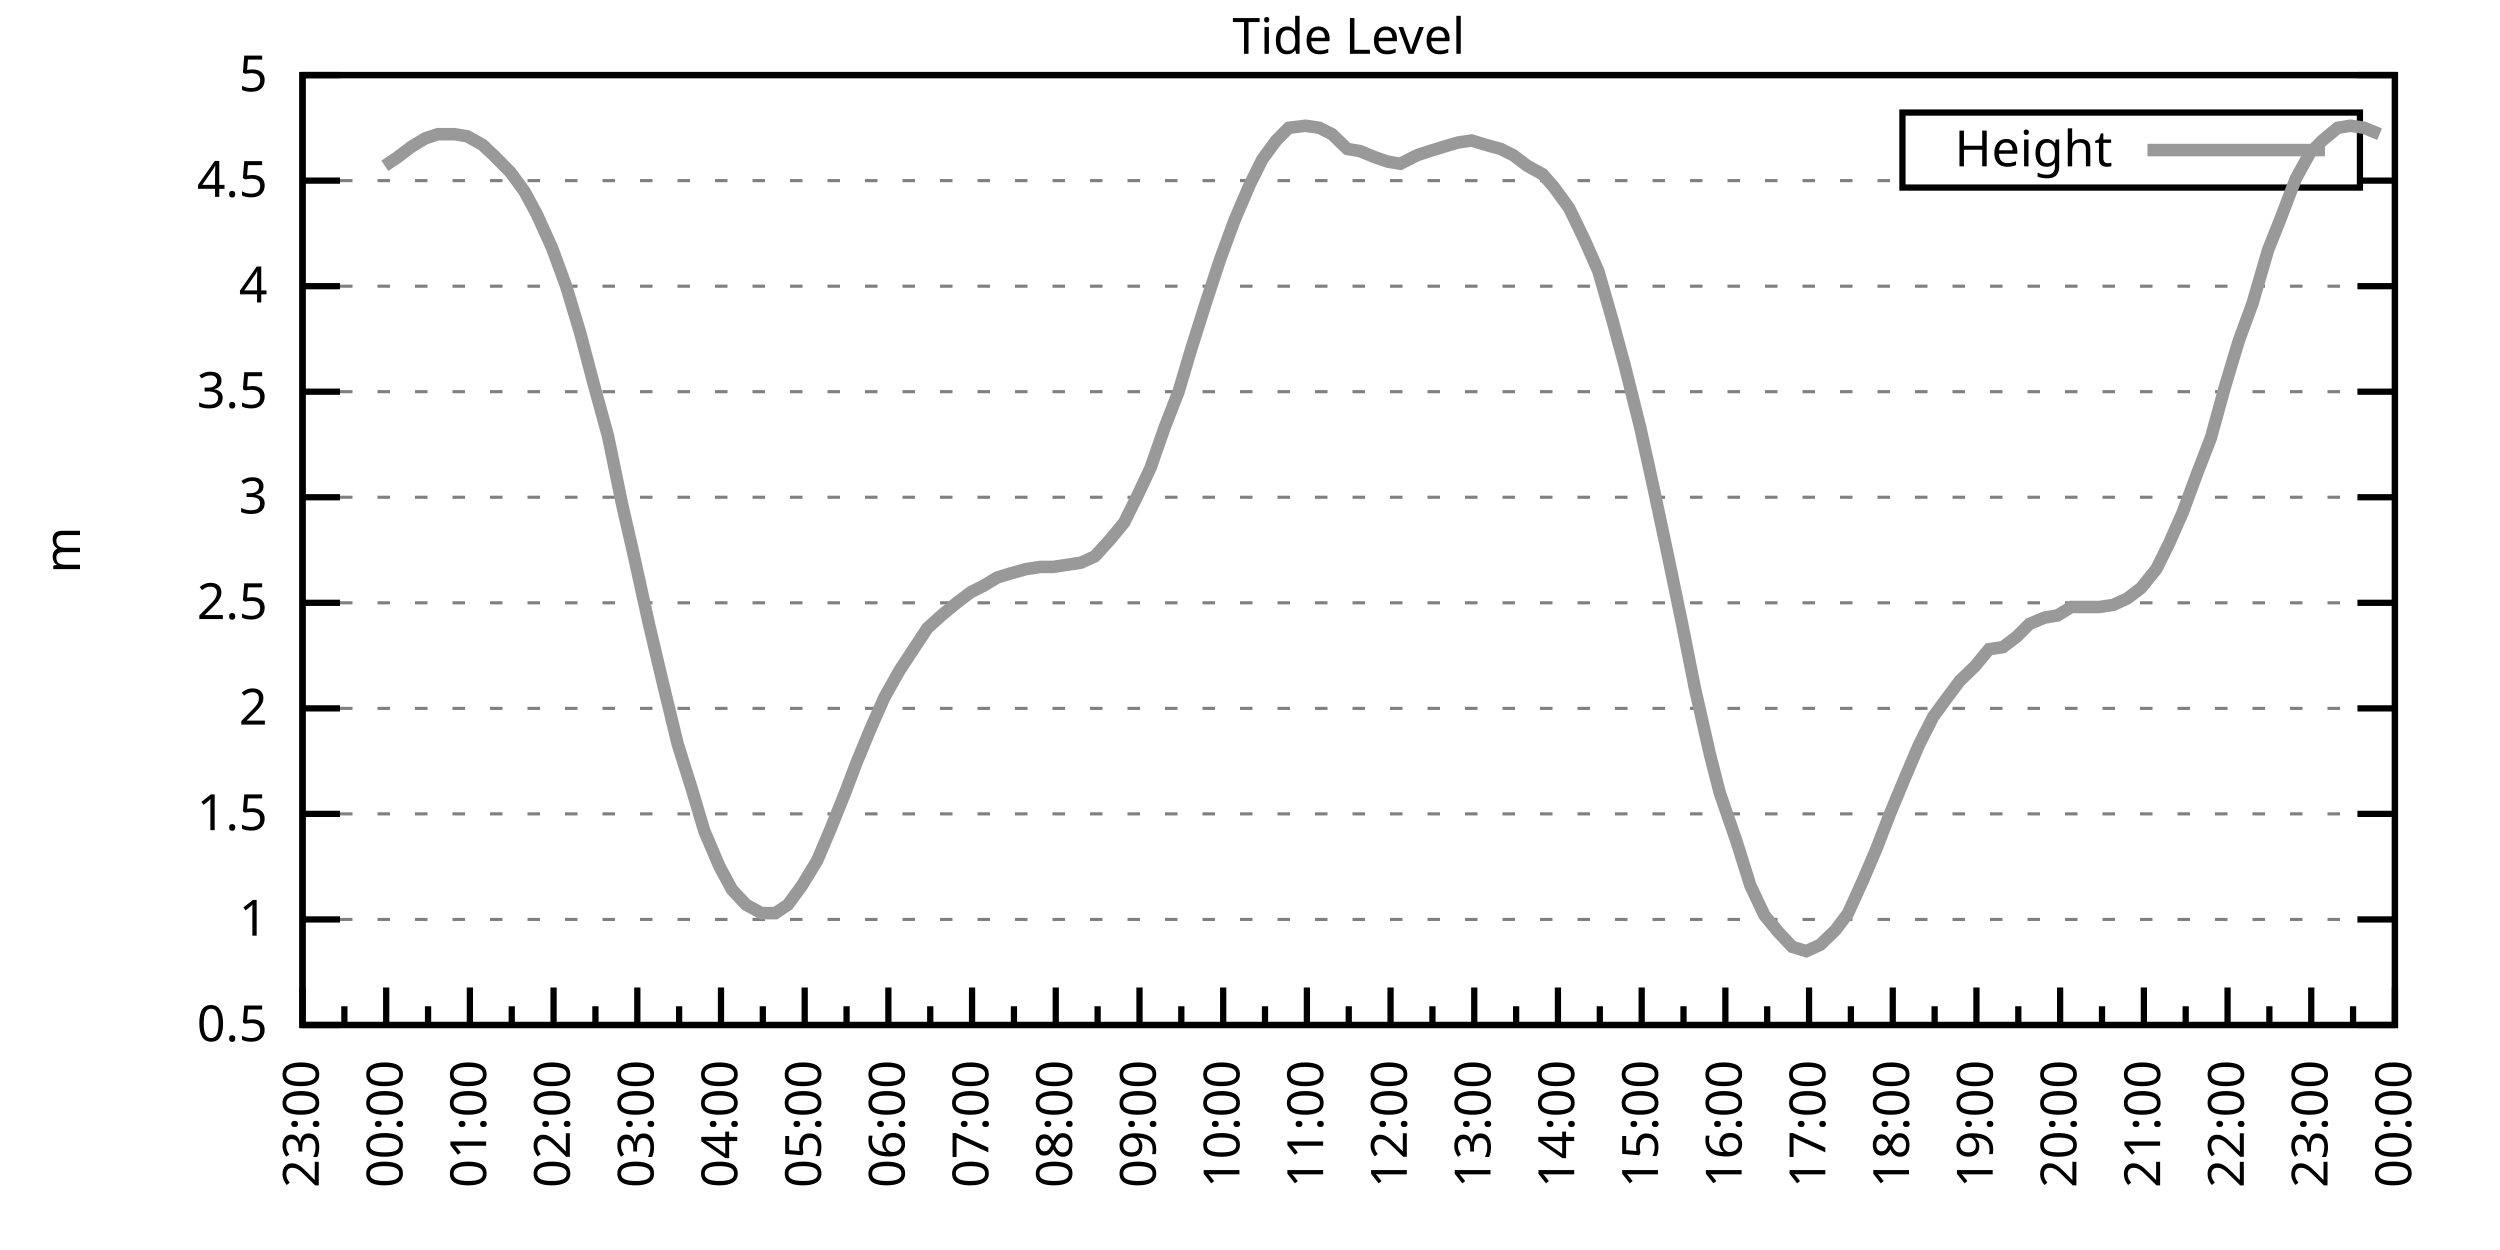
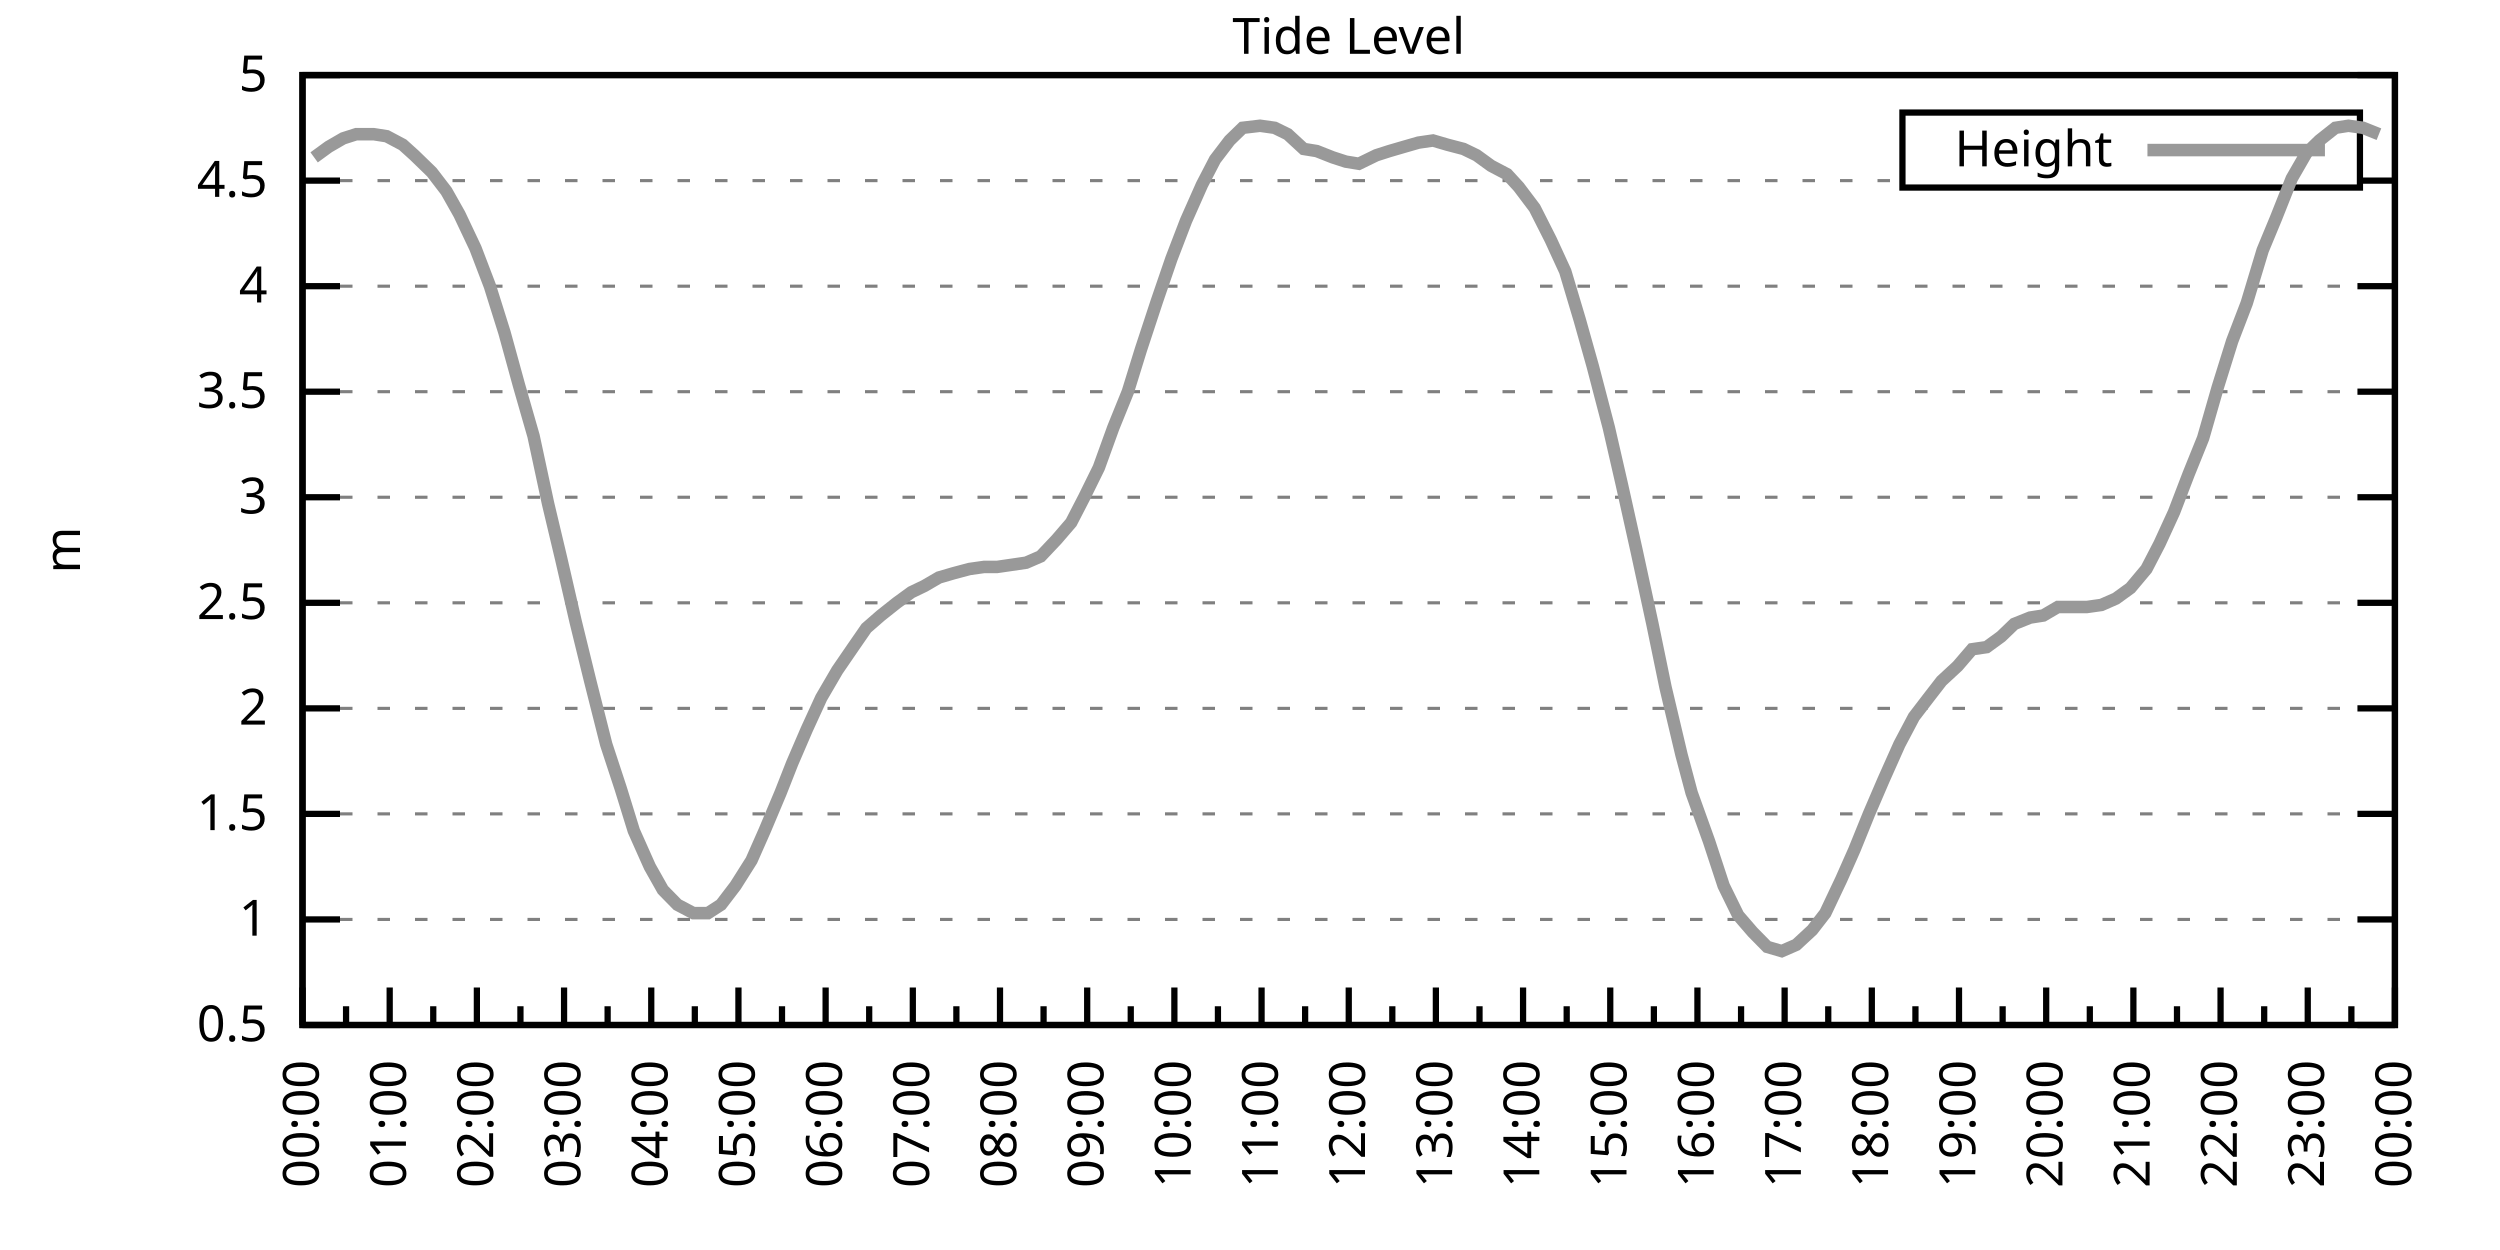
<svg xmlns="http://www.w3.org/2000/svg" xmlns:xlink="http://www.w3.org/1999/xlink" width="400" height="200" viewBox="0 0 400 200">
  <g id="gnuplot_canvas">
    <rect x="0" y="0" width="400" height="200" fill="none" />
    <defs>
      <circle id="gpDot" r="0.5" stroke-width="0.5" stroke="currentColor" />
      <path id="gpPt0" stroke-width="0.333" stroke="currentColor" d="M-1,0 h2 M0,-1 v2" />
      <path id="gpPt1" stroke-width="0.333" stroke="currentColor" d="M-1,-1 L1,1 M1,-1 L-1,1" />
      <path id="gpPt2" stroke-width="0.333" stroke="currentColor" d="M-1,0 L1,0 M0,-1 L0,1 M-1,-1 L1,1 M-1,1 L1,-1" />
      <rect id="gpPt3" stroke-width="0.333" stroke="currentColor" x="-1" y="-1" width="2" height="2" />
      <rect id="gpPt4" stroke-width="0.333" stroke="currentColor" fill="currentColor" x="-1" y="-1" width="2" height="2" />
      <circle id="gpPt5" stroke-width="0.333" stroke="currentColor" cx="0" cy="0" r="1" />
      <use xlink:href="#gpPt5" id="gpPt6" fill="currentColor" stroke="none" />
      <path id="gpPt7" stroke-width="0.333" stroke="currentColor" d="M0,-1.33 L-1.33,0.67 L1.33,0.67 z" />
      <use xlink:href="#gpPt7" id="gpPt8" fill="currentColor" stroke="none" />
      <use xlink:href="#gpPt7" id="gpPt9" stroke="currentColor" transform="rotate(180)" />
      <use xlink:href="#gpPt9" id="gpPt10" fill="currentColor" stroke="none" />
      <use xlink:href="#gpPt3" id="gpPt11" stroke="currentColor" transform="rotate(45)" />
      <use xlink:href="#gpPt11" id="gpPt12" fill="currentColor" stroke="none" />
      <path id="gpPt13" stroke-width="0.333" stroke="currentColor" d="M0,1.330 L1.265,0.411 L0.782,-1.067 L-0.782,-1.076 L-1.265,0.411 z" />
      <use xlink:href="#gpPt13" id="gpPt14" fill="currentColor" stroke="none" />
      <filter id="textbox" filterUnits="objectBoundingBox" x="0" y="0" height="1" width="1">
        <feFlood flood-color="white" flood-opacity="1" result="bgnd" />
        <feComposite in="SourceGraphic" in2="bgnd" operator="atop" />
      </filter>
      <filter id="greybox" filterUnits="objectBoundingBox" x="0" y="0" height="1" width="1">
        <feFlood flood-color="lightgrey" flood-opacity="1" result="grey" />
        <feComposite in="SourceGraphic" in2="grey" operator="atop" />
      </filter>
    </defs>
    <g fill="none" color="white" stroke="currentColor" stroke-width="1.00" stroke-linecap="butt" stroke-linejoin="miter">
</g>
    <g fill="none" color="black" stroke="currentColor" stroke-width="1.00" stroke-linecap="butt" stroke-linejoin="miter">
      <g stroke="none" shape-rendering="crispEdges">
        <polygon fill="rgb(255, 255, 255)" points="48.40,164.00 383.18,164.00 383.18,12.02 48.40,12.02 " />
      </g>
    </g>
    <g fill="none" color="black" stroke="currentColor" stroke-width="1.00" stroke-linecap="butt" stroke-linejoin="miter">
</g>
    <g fill="none" color="black" stroke="black" stroke-width="0.50" stroke-linecap="butt" stroke-linejoin="miter">
</g>
    <g fill="none" color="gray" stroke="currentColor" stroke-width="0.50" stroke-linecap="butt" stroke-linejoin="miter">
      <path stroke="gray" stroke-dasharray="2,4" class="gridline" d="M48.40,164.00 L383.19,164.00  " />
    </g>
    <g fill="none" color="gray" stroke="gray" stroke-width="1.00" stroke-linecap="butt" stroke-linejoin="miter">
</g>
    <g fill="none" color="black" stroke="currentColor" stroke-width="1.00" stroke-linecap="butt" stroke-linejoin="miter">
      <path stroke="black" d="M48.40,164.00 L54.40,164.00 M383.19,164.00 L377.19,164.00  " />
      <g transform="translate(42.80,166.60)" stroke="none" fill="black" font-family="Sans" font-size="8.00" text-anchor="end">
        <text>
          <tspan font-family="Sans"> 0.5</tspan>
        </text>
      </g>
    </g>
    <g fill="none" color="black" stroke="currentColor" stroke-width="1.00" stroke-linecap="butt" stroke-linejoin="miter">
</g>
    <g fill="none" color="black" stroke="black" stroke-width="0.50" stroke-linecap="butt" stroke-linejoin="miter">
</g>
    <g fill="none" color="gray" stroke="currentColor" stroke-width="0.50" stroke-linecap="butt" stroke-linejoin="miter">
      <path stroke="gray" stroke-dasharray="2,4" class="gridline" d="M48.40,147.11 L383.19,147.11  " />
    </g>
    <g fill="none" color="gray" stroke="gray" stroke-width="1.00" stroke-linecap="butt" stroke-linejoin="miter">
</g>
    <g fill="none" color="black" stroke="currentColor" stroke-width="1.00" stroke-linecap="butt" stroke-linejoin="miter">
      <path stroke="black" d="M48.40,147.11 L54.40,147.11 M383.19,147.11 L377.19,147.11  " />
      <g transform="translate(42.80,149.71)" stroke="none" fill="black" font-family="Sans" font-size="8.00" text-anchor="end">
        <text>
          <tspan font-family="Sans"> 1</tspan>
        </text>
      </g>
    </g>
    <g fill="none" color="black" stroke="currentColor" stroke-width="1.00" stroke-linecap="butt" stroke-linejoin="miter">
</g>
    <g fill="none" color="black" stroke="black" stroke-width="0.50" stroke-linecap="butt" stroke-linejoin="miter">
</g>
    <g fill="none" color="gray" stroke="currentColor" stroke-width="0.50" stroke-linecap="butt" stroke-linejoin="miter">
      <path stroke="gray" stroke-dasharray="2,4" class="gridline" d="M48.40,130.22 L383.19,130.22  " />
    </g>
    <g fill="none" color="gray" stroke="gray" stroke-width="1.00" stroke-linecap="butt" stroke-linejoin="miter">
</g>
    <g fill="none" color="black" stroke="currentColor" stroke-width="1.00" stroke-linecap="butt" stroke-linejoin="miter">
      <path stroke="black" d="M48.40,130.22 L54.40,130.22 M383.19,130.22 L377.19,130.22  " />
      <g transform="translate(42.80,132.82)" stroke="none" fill="black" font-family="Sans" font-size="8.00" text-anchor="end">
        <text>
          <tspan font-family="Sans"> 1.5</tspan>
        </text>
      </g>
    </g>
    <g fill="none" color="black" stroke="currentColor" stroke-width="1.00" stroke-linecap="butt" stroke-linejoin="miter">
</g>
    <g fill="none" color="black" stroke="black" stroke-width="0.50" stroke-linecap="butt" stroke-linejoin="miter">
</g>
    <g fill="none" color="gray" stroke="currentColor" stroke-width="0.50" stroke-linecap="butt" stroke-linejoin="miter">
      <path stroke="gray" stroke-dasharray="2,4" class="gridline" d="M48.40,113.34 L383.19,113.34  " />
    </g>
    <g fill="none" color="gray" stroke="gray" stroke-width="1.00" stroke-linecap="butt" stroke-linejoin="miter">
</g>
    <g fill="none" color="black" stroke="currentColor" stroke-width="1.00" stroke-linecap="butt" stroke-linejoin="miter">
      <path stroke="black" d="M48.40,113.34 L54.40,113.34 M383.19,113.34 L377.19,113.34  " />
      <g transform="translate(42.80,115.94)" stroke="none" fill="black" font-family="Sans" font-size="8.00" text-anchor="end">
        <text>
          <tspan font-family="Sans"> 2</tspan>
        </text>
      </g>
    </g>
    <g fill="none" color="black" stroke="currentColor" stroke-width="1.00" stroke-linecap="butt" stroke-linejoin="miter">
</g>
    <g fill="none" color="black" stroke="black" stroke-width="0.50" stroke-linecap="butt" stroke-linejoin="miter">
</g>
    <g fill="none" color="gray" stroke="currentColor" stroke-width="0.50" stroke-linecap="butt" stroke-linejoin="miter">
      <path stroke="gray" stroke-dasharray="2,4" class="gridline" d="M48.40,96.45 L383.19,96.45  " />
    </g>
    <g fill="none" color="gray" stroke="gray" stroke-width="1.00" stroke-linecap="butt" stroke-linejoin="miter">
</g>
    <g fill="none" color="black" stroke="currentColor" stroke-width="1.00" stroke-linecap="butt" stroke-linejoin="miter">
      <path stroke="black" d="M48.40,96.45 L54.40,96.45 M383.19,96.45 L377.19,96.45  " />
      <g transform="translate(42.80,99.05)" stroke="none" fill="black" font-family="Sans" font-size="8.00" text-anchor="end">
        <text>
          <tspan font-family="Sans"> 2.5</tspan>
        </text>
      </g>
    </g>
    <g fill="none" color="black" stroke="currentColor" stroke-width="1.00" stroke-linecap="butt" stroke-linejoin="miter">
</g>
    <g fill="none" color="black" stroke="black" stroke-width="0.50" stroke-linecap="butt" stroke-linejoin="miter">
</g>
    <g fill="none" color="gray" stroke="currentColor" stroke-width="0.50" stroke-linecap="butt" stroke-linejoin="miter">
      <path stroke="gray" stroke-dasharray="2,4" class="gridline" d="M48.40,79.56 L383.19,79.56  " />
    </g>
    <g fill="none" color="gray" stroke="gray" stroke-width="1.00" stroke-linecap="butt" stroke-linejoin="miter">
</g>
    <g fill="none" color="black" stroke="currentColor" stroke-width="1.00" stroke-linecap="butt" stroke-linejoin="miter">
      <path stroke="black" d="M48.40,79.56 L54.40,79.56 M383.19,79.56 L377.19,79.56  " />
      <g transform="translate(42.80,82.16)" stroke="none" fill="black" font-family="Sans" font-size="8.00" text-anchor="end">
        <text>
          <tspan font-family="Sans"> 3</tspan>
        </text>
      </g>
    </g>
    <g fill="none" color="black" stroke="currentColor" stroke-width="1.00" stroke-linecap="butt" stroke-linejoin="miter">
</g>
    <g fill="none" color="black" stroke="black" stroke-width="0.50" stroke-linecap="butt" stroke-linejoin="miter">
</g>
    <g fill="none" color="gray" stroke="currentColor" stroke-width="0.50" stroke-linecap="butt" stroke-linejoin="miter">
      <path stroke="gray" stroke-dasharray="2,4" class="gridline" d="M48.40,62.67 L383.19,62.67  " />
    </g>
    <g fill="none" color="gray" stroke="gray" stroke-width="1.00" stroke-linecap="butt" stroke-linejoin="miter">
</g>
    <g fill="none" color="black" stroke="currentColor" stroke-width="1.00" stroke-linecap="butt" stroke-linejoin="miter">
      <path stroke="black" d="M48.40,62.67 L54.40,62.67 M383.19,62.67 L377.19,62.67  " />
      <g transform="translate(42.80,65.27)" stroke="none" fill="black" font-family="Sans" font-size="8.00" text-anchor="end">
        <text>
          <tspan font-family="Sans"> 3.5</tspan>
        </text>
      </g>
    </g>
    <g fill="none" color="black" stroke="currentColor" stroke-width="1.00" stroke-linecap="butt" stroke-linejoin="miter">
</g>
    <g fill="none" color="black" stroke="black" stroke-width="0.50" stroke-linecap="butt" stroke-linejoin="miter">
</g>
    <g fill="none" color="gray" stroke="currentColor" stroke-width="0.50" stroke-linecap="butt" stroke-linejoin="miter">
      <path stroke="gray" stroke-dasharray="2,4" class="gridline" d="M48.40,45.79 L383.19,45.79  " />
    </g>
    <g fill="none" color="gray" stroke="gray" stroke-width="1.00" stroke-linecap="butt" stroke-linejoin="miter">
</g>
    <g fill="none" color="black" stroke="currentColor" stroke-width="1.00" stroke-linecap="butt" stroke-linejoin="miter">
      <path stroke="black" d="M48.40,45.79 L54.40,45.79 M383.19,45.79 L377.19,45.79  " />
      <g transform="translate(42.80,48.39)" stroke="none" fill="black" font-family="Sans" font-size="8.00" text-anchor="end">
        <text>
          <tspan font-family="Sans"> 4</tspan>
        </text>
      </g>
    </g>
    <g fill="none" color="black" stroke="currentColor" stroke-width="1.00" stroke-linecap="butt" stroke-linejoin="miter">
</g>
    <g fill="none" color="black" stroke="black" stroke-width="0.50" stroke-linecap="butt" stroke-linejoin="miter">
</g>
    <g fill="none" color="gray" stroke="currentColor" stroke-width="0.50" stroke-linecap="butt" stroke-linejoin="miter">
      <path stroke="gray" stroke-dasharray="2,4" class="gridline" d="M48.40,28.90 L304.39,28.90 M377.59,28.90 L383.19,28.90  " />
    </g>
    <g fill="none" color="gray" stroke="gray" stroke-width="1.00" stroke-linecap="butt" stroke-linejoin="miter">
</g>
    <g fill="none" color="black" stroke="currentColor" stroke-width="1.00" stroke-linecap="butt" stroke-linejoin="miter">
      <path stroke="black" d="M48.40,28.90 L54.40,28.90 M383.19,28.90 L377.19,28.90  " />
      <g transform="translate(42.80,31.50)" stroke="none" fill="black" font-family="Sans" font-size="8.00" text-anchor="end">
        <text>
          <tspan font-family="Sans"> 4.5</tspan>
        </text>
      </g>
    </g>
    <g fill="none" color="black" stroke="currentColor" stroke-width="1.00" stroke-linecap="butt" stroke-linejoin="miter">
</g>
    <g fill="none" color="black" stroke="black" stroke-width="0.50" stroke-linecap="butt" stroke-linejoin="miter">
</g>
    <g fill="none" color="gray" stroke="currentColor" stroke-width="0.50" stroke-linecap="butt" stroke-linejoin="miter">
      <path stroke="gray" stroke-dasharray="2,4" class="gridline" d="M48.40,12.01 L383.19,12.01  " />
    </g>
    <g fill="none" color="gray" stroke="gray" stroke-width="1.00" stroke-linecap="butt" stroke-linejoin="miter">
</g>
    <g fill="none" color="black" stroke="currentColor" stroke-width="1.00" stroke-linecap="butt" stroke-linejoin="miter">
      <path stroke="black" d="M48.40,12.01 L54.40,12.01 M383.19,12.01 L377.19,12.01  " />
      <g transform="translate(42.80,14.61)" stroke="none" fill="black" font-family="Sans" font-size="8.00" text-anchor="end">
        <text>
          <tspan font-family="Sans"> 5</tspan>
        </text>
      </g>
    </g>
    <g fill="none" color="black" stroke="currentColor" stroke-width="1.00" stroke-linecap="butt" stroke-linejoin="miter">
      <path stroke="black" d="M48.40,164.00 L48.40,158.00  " />
      <g transform="translate(51.00,169.60) rotate(270)" stroke="none" fill="black" font-family="Sans" font-size="8.00" text-anchor="end">
        <text>
+           <tspan font-family="Sans">00:00</tspan>
+         </text>
+       </g>
+     </g>
+     <g fill="none" color="black" stroke="currentColor" stroke-width="1.00" stroke-linecap="butt" stroke-linejoin="miter">
+       <path stroke="black" d="M55.37,164.00 L55.37,161.00 M62.35,164.00 L62.35,158.00  " />
+       <g transform="translate(64.95,169.60) rotate(270)" stroke="none" fill="black" font-family="Sans" font-size="8.00" text-anchor="end">
+         <text>
+           <tspan font-family="Sans">01:00</tspan>
+         </text>
+       </g>
+     </g>
+     <g fill="none" color="black" stroke="currentColor" stroke-width="1.00" stroke-linecap="butt" stroke-linejoin="miter">
+       <path stroke="black" d="M69.32,164.00 L69.32,161.00 M76.30,164.00 L76.30,158.00  " />
+       <g transform="translate(78.90,169.60) rotate(270)" stroke="none" fill="black" font-family="Sans" font-size="8.00" text-anchor="end">
+         <text>
+           <tspan font-family="Sans">02:00</tspan>
+         </text>
+       </g>
+     </g>
+     <g fill="none" color="black" stroke="currentColor" stroke-width="1.00" stroke-linecap="butt" stroke-linejoin="miter">
+       <path stroke="black" d="M83.27,164.00 L83.27,161.00 M90.25,164.00 L90.25,158.00  " />
+       <g transform="translate(92.85,169.60) rotate(270)" stroke="none" fill="black" font-family="Sans" font-size="8.00" text-anchor="end">
+         <text>
+           <tspan font-family="Sans">03:00</tspan>
+         </text>
+       </g>
+     </g>
+     <g fill="none" color="black" stroke="currentColor" stroke-width="1.00" stroke-linecap="butt" stroke-linejoin="miter">
+       <path stroke="black" d="M97.22,164.00 L97.22,161.00 M104.20,164.00 L104.20,158.00  " />
+       <g transform="translate(106.80,169.60) rotate(270)" stroke="none" fill="black" font-family="Sans" font-size="8.00" text-anchor="end">
+         <text>
+           <tspan font-family="Sans">04:00</tspan>
+         </text>
+       </g>
+     </g>
+     <g fill="none" color="black" stroke="currentColor" stroke-width="1.00" stroke-linecap="butt" stroke-linejoin="miter">
+       <path stroke="black" d="M111.17,164.00 L111.17,161.00 M118.15,164.00 L118.15,158.00  " />
+       <g transform="translate(120.75,169.60) rotate(270)" stroke="none" fill="black" font-family="Sans" font-size="8.00" text-anchor="end">
+         <text>
+           <tspan font-family="Sans">05:00</tspan>
+         </text>
+       </g>
+     </g>
+     <g fill="none" color="black" stroke="currentColor" stroke-width="1.00" stroke-linecap="butt" stroke-linejoin="miter">
+       <path stroke="black" d="M125.12,164.00 L125.12,161.00 M132.10,164.00 L132.10,158.00  " />
+       <g transform="translate(134.70,169.60) rotate(270)" stroke="none" fill="black" font-family="Sans" font-size="8.00" text-anchor="end">
+         <text>
+           <tspan font-family="Sans">06:00</tspan>
+         </text>
+       </g>
+     </g>
+     <g fill="none" color="black" stroke="currentColor" stroke-width="1.00" stroke-linecap="butt" stroke-linejoin="miter">
+       <path stroke="black" d="M139.07,164.00 L139.07,161.00 M146.05,164.00 L146.05,158.00  " />
+       <g transform="translate(148.65,169.60) rotate(270)" stroke="none" fill="black" font-family="Sans" font-size="8.00" text-anchor="end">
+         <text>
+           <tspan font-family="Sans">07:00</tspan>
+         </text>
+       </g>
+     </g>
+     <g fill="none" color="black" stroke="currentColor" stroke-width="1.00" stroke-linecap="butt" stroke-linejoin="miter">
+       <path stroke="black" d="M153.02,164.00 L153.02,161.00 M160.00,164.00 L160.00,158.00  " />
+       <g transform="translate(162.60,169.60) rotate(270)" stroke="none" fill="black" font-family="Sans" font-size="8.00" text-anchor="end">
+         <text>
+           <tspan font-family="Sans">08:00</tspan>
+         </text>
+       </g>
+     </g>
+     <g fill="none" color="black" stroke="currentColor" stroke-width="1.00" stroke-linecap="butt" stroke-linejoin="miter">
+       <path stroke="black" d="M166.97,164.00 L166.97,161.00 M173.95,164.00 L173.95,158.00  " />
+       <g transform="translate(176.55,169.60) rotate(270)" stroke="none" fill="black" font-family="Sans" font-size="8.00" text-anchor="end">
+         <text>
+           <tspan font-family="Sans">09:00</tspan>
+         </text>
+       </g>
+     </g>
+     <g fill="none" color="black" stroke="currentColor" stroke-width="1.00" stroke-linecap="butt" stroke-linejoin="miter">
+       <path stroke="black" d="M180.92,164.00 L180.92,161.00 M187.90,164.00 L187.90,158.00  " />
+       <g transform="translate(190.50,169.60) rotate(270)" stroke="none" fill="black" font-family="Sans" font-size="8.00" text-anchor="end">
+         <text>
+           <tspan font-family="Sans">10:00</tspan>
+         </text>
+       </g>
+     </g>
+     <g fill="none" color="black" stroke="currentColor" stroke-width="1.00" stroke-linecap="butt" stroke-linejoin="miter">
+       <path stroke="black" d="M194.87,164.00 L194.87,161.00 M201.85,164.00 L201.85,158.00  " />
+       <g transform="translate(204.45,169.60) rotate(270)" stroke="none" fill="black" font-family="Sans" font-size="8.00" text-anchor="end">
+         <text>
+           <tspan font-family="Sans">11:00</tspan>
+         </text>
+       </g>
+     </g>
+     <g fill="none" color="black" stroke="currentColor" stroke-width="1.00" stroke-linecap="butt" stroke-linejoin="miter">
+       <path stroke="black" d="M208.82,164.00 L208.82,161.00 M215.80,164.00 L215.80,158.00  " />
+       <g transform="translate(218.40,169.60) rotate(270)" stroke="none" fill="black" font-family="Sans" font-size="8.00" text-anchor="end">
+         <text>
+           <tspan font-family="Sans">12:00</tspan>
+         </text>
+       </g>
+     </g>
+     <g fill="none" color="black" stroke="currentColor" stroke-width="1.00" stroke-linecap="butt" stroke-linejoin="miter">
+       <path stroke="black" d="M222.77,164.00 L222.77,161.00 M229.74,164.00 L229.74,158.00  " />
+       <g transform="translate(232.34,169.60) rotate(270)" stroke="none" fill="black" font-family="Sans" font-size="8.00" text-anchor="end">
+         <text>
+           <tspan font-family="Sans">13:00</tspan>
+         </text>
+       </g>
+     </g>
+     <g fill="none" color="black" stroke="currentColor" stroke-width="1.00" stroke-linecap="butt" stroke-linejoin="miter">
+       <path stroke="black" d="M236.72,164.00 L236.72,161.00 M243.69,164.00 L243.69,158.00  " />
+       <g transform="translate(246.29,169.60) rotate(270)" stroke="none" fill="black" font-family="Sans" font-size="8.00" text-anchor="end">
+         <text>
+           <tspan font-family="Sans">14:00</tspan>
+         </text>
+       </g>
+     </g>
+     <g fill="none" color="black" stroke="currentColor" stroke-width="1.00" stroke-linecap="butt" stroke-linejoin="miter">
+       <path stroke="black" d="M250.67,164.00 L250.67,161.00 M257.64,164.00 L257.64,158.00  " />
+       <g transform="translate(260.24,169.60) rotate(270)" stroke="none" fill="black" font-family="Sans" font-size="8.00" text-anchor="end">
+         <text>
+           <tspan font-family="Sans">15:00</tspan>
+         </text>
+       </g>
+     </g>
+     <g fill="none" color="black" stroke="currentColor" stroke-width="1.00" stroke-linecap="butt" stroke-linejoin="miter">
+       <path stroke="black" d="M264.62,164.00 L264.62,161.00 M271.59,164.00 L271.59,158.00  " />
+       <g transform="translate(274.19,169.60) rotate(270)" stroke="none" fill="black" font-family="Sans" font-size="8.00" text-anchor="end">
+         <text>
+           <tspan font-family="Sans">16:00</tspan>
+         </text>
+       </g>
+     </g>
+     <g fill="none" color="black" stroke="currentColor" stroke-width="1.00" stroke-linecap="butt" stroke-linejoin="miter">
+       <path stroke="black" d="M278.57,164.00 L278.57,161.00 M285.54,164.00 L285.54,158.00  " />
+       <g transform="translate(288.14,169.60) rotate(270)" stroke="none" fill="black" font-family="Sans" font-size="8.00" text-anchor="end">
+         <text>
+           <tspan font-family="Sans">17:00</tspan>
+         </text>
+       </g>
+     </g>
+     <g fill="none" color="black" stroke="currentColor" stroke-width="1.00" stroke-linecap="butt" stroke-linejoin="miter">
+       <path stroke="black" d="M292.52,164.00 L292.52,161.00 M299.49,164.00 L299.49,158.00  " />
+       <g transform="translate(302.09,169.60) rotate(270)" stroke="none" fill="black" font-family="Sans" font-size="8.00" text-anchor="end">
+         <text>
+           <tspan font-family="Sans">18:00</tspan>
+         </text>
+       </g>
+     </g>
+     <g fill="none" color="black" stroke="currentColor" stroke-width="1.00" stroke-linecap="butt" stroke-linejoin="miter">
+       <path stroke="black" d="M306.47,164.00 L306.47,161.00 M313.44,164.00 L313.44,158.00  " />
+       <g transform="translate(316.04,169.60) rotate(270)" stroke="none" fill="black" font-family="Sans" font-size="8.00" text-anchor="end">
+         <text>
+           <tspan font-family="Sans">19:00</tspan>
+         </text>
+       </g>
+     </g>
+     <g fill="none" color="black" stroke="currentColor" stroke-width="1.00" stroke-linecap="butt" stroke-linejoin="miter">
+       <path stroke="black" d="M320.42,164.00 L320.42,161.00 M327.39,164.00 L327.39,158.00  " />
+       <g transform="translate(329.99,169.60) rotate(270)" stroke="none" fill="black" font-family="Sans" font-size="8.00" text-anchor="end">
+         <text>
+           <tspan font-family="Sans">20:00</tspan>
+         </text>
+       </g>
+     </g>
+     <g fill="none" color="black" stroke="currentColor" stroke-width="1.00" stroke-linecap="butt" stroke-linejoin="miter">
+       <path stroke="black" d="M334.37,164.00 L334.37,161.00 M341.34,164.00 L341.34,158.00  " />
+       <g transform="translate(343.94,169.60) rotate(270)" stroke="none" fill="black" font-family="Sans" font-size="8.00" text-anchor="end">
+         <text>
+           <tspan font-family="Sans">21:00</tspan>
+         </text>
+       </g>
+     </g>
+     <g fill="none" color="black" stroke="currentColor" stroke-width="1.00" stroke-linecap="butt" stroke-linejoin="miter">
+       <path stroke="black" d="M348.32,164.00 L348.32,161.00 M355.29,164.00 L355.29,158.00  " />
+       <g transform="translate(357.89,169.60) rotate(270)" stroke="none" fill="black" font-family="Sans" font-size="8.00" text-anchor="end">
+         <text>
+           <tspan font-family="Sans">22:00</tspan>
+         </text>
+       </g>
+     </g>
+     <g fill="none" color="black" stroke="currentColor" stroke-width="1.00" stroke-linecap="butt" stroke-linejoin="miter">
+       <path stroke="black" d="M362.27,164.00 L362.27,161.00 M369.24,164.00 L369.24,158.00  " />
+       <g transform="translate(371.84,169.60) rotate(270)" stroke="none" fill="black" font-family="Sans" font-size="8.00" text-anchor="end">
+         <text>
          <tspan font-family="Sans">23:00</tspan>
        </text>
      </g>
    </g>
    <g fill="none" color="black" stroke="currentColor" stroke-width="1.00" stroke-linecap="butt" stroke-linejoin="miter">
-       <path stroke="black" d="M55.10,164.00 L55.10,161.00 M61.79,164.00 L61.79,158.00  " />
-       <g transform="translate(64.39,169.60) rotate(270)" stroke="none" fill="black" font-family="Sans" font-size="8.00" text-anchor="end">
-         <text>
-           <tspan font-family="Sans">00:00</tspan>
-         </text>
-       </g>
-     </g>
-     <g fill="none" color="black" stroke="currentColor" stroke-width="1.00" stroke-linecap="butt" stroke-linejoin="miter">
-       <path stroke="black" d="M68.49,164.00 L68.49,161.00 M75.18,164.00 L75.18,158.00  " />
-       <g transform="translate(77.78,169.60) rotate(270)" stroke="none" fill="black" font-family="Sans" font-size="8.00" text-anchor="end">
-         <text>
-           <tspan font-family="Sans">01:00</tspan>
-         </text>
-       </g>
-     </g>
-     <g fill="none" color="black" stroke="currentColor" stroke-width="1.00" stroke-linecap="butt" stroke-linejoin="miter">
-       <path stroke="black" d="M81.88,164.00 L81.88,161.00 M88.57,164.00 L88.57,158.00  " />
-       <g transform="translate(91.17,169.60) rotate(270)" stroke="none" fill="black" font-family="Sans" font-size="8.00" text-anchor="end">
-         <text>
-           <tspan font-family="Sans">02:00</tspan>
-         </text>
-       </g>
-     </g>
-     <g fill="none" color="black" stroke="currentColor" stroke-width="1.00" stroke-linecap="butt" stroke-linejoin="miter">
-       <path stroke="black" d="M95.27,164.00 L95.27,161.00 M101.97,164.00 L101.97,158.00  " />
-       <g transform="translate(104.57,169.60) rotate(270)" stroke="none" fill="black" font-family="Sans" font-size="8.00" text-anchor="end">
-         <text>
-           <tspan font-family="Sans">03:00</tspan>
-         </text>
-       </g>
-     </g>
-     <g fill="none" color="black" stroke="currentColor" stroke-width="1.00" stroke-linecap="butt" stroke-linejoin="miter">
-       <path stroke="black" d="M108.66,164.00 L108.66,161.00 M115.36,164.00 L115.36,158.00  " />
-       <g transform="translate(117.96,169.60) rotate(270)" stroke="none" fill="black" font-family="Sans" font-size="8.00" text-anchor="end">
-         <text>
-           <tspan font-family="Sans">04:00</tspan>
-         </text>
-       </g>
-     </g>
-     <g fill="none" color="black" stroke="currentColor" stroke-width="1.00" stroke-linecap="butt" stroke-linejoin="miter">
-       <path stroke="black" d="M122.05,164.00 L122.05,161.00 M128.75,164.00 L128.75,158.00  " />
-       <g transform="translate(131.35,169.60) rotate(270)" stroke="none" fill="black" font-family="Sans" font-size="8.00" text-anchor="end">
-         <text>
-           <tspan font-family="Sans">05:00</tspan>
-         </text>
-       </g>
-     </g>
-     <g fill="none" color="black" stroke="currentColor" stroke-width="1.00" stroke-linecap="butt" stroke-linejoin="miter">
-       <path stroke="black" d="M135.45,164.00 L135.45,161.00 M142.14,164.00 L142.14,158.00  " />
-       <g transform="translate(144.74,169.60) rotate(270)" stroke="none" fill="black" font-family="Sans" font-size="8.00" text-anchor="end">
-         <text>
-           <tspan font-family="Sans">06:00</tspan>
-         </text>
-       </g>
-     </g>
-     <g fill="none" color="black" stroke="currentColor" stroke-width="1.00" stroke-linecap="butt" stroke-linejoin="miter">
-       <path stroke="black" d="M148.84,164.00 L148.84,161.00 M155.53,164.00 L155.53,158.00  " />
-       <g transform="translate(158.13,169.60) rotate(270)" stroke="none" fill="black" font-family="Sans" font-size="8.00" text-anchor="end">
-         <text>
-           <tspan font-family="Sans">07:00</tspan>
-         </text>
-       </g>
-     </g>
-     <g fill="none" color="black" stroke="currentColor" stroke-width="1.00" stroke-linecap="butt" stroke-linejoin="miter">
-       <path stroke="black" d="M162.23,164.00 L162.23,161.00 M168.92,164.00 L168.92,158.00  " />
-       <g transform="translate(171.52,169.60) rotate(270)" stroke="none" fill="black" font-family="Sans" font-size="8.00" text-anchor="end">
-         <text>
-           <tspan font-family="Sans">08:00</tspan>
-         </text>
-       </g>
-     </g>
-     <g fill="none" color="black" stroke="currentColor" stroke-width="1.00" stroke-linecap="butt" stroke-linejoin="miter">
-       <path stroke="black" d="M175.62,164.00 L175.62,161.00 M182.32,164.00 L182.32,158.00  " />
-       <g transform="translate(184.92,169.60) rotate(270)" stroke="none" fill="black" font-family="Sans" font-size="8.00" text-anchor="end">
-         <text>
-           <tspan font-family="Sans">09:00</tspan>
-         </text>
-       </g>
-     </g>
-     <g fill="none" color="black" stroke="currentColor" stroke-width="1.00" stroke-linecap="butt" stroke-linejoin="miter">
-       <path stroke="black" d="M189.01,164.00 L189.01,161.00 M195.71,164.00 L195.71,158.00  " />
-       <g transform="translate(198.31,169.60) rotate(270)" stroke="none" fill="black" font-family="Sans" font-size="8.00" text-anchor="end">
-         <text>
-           <tspan font-family="Sans">10:00</tspan>
-         </text>
-       </g>
-     </g>
-     <g fill="none" color="black" stroke="currentColor" stroke-width="1.00" stroke-linecap="butt" stroke-linejoin="miter">
-       <path stroke="black" d="M202.40,164.00 L202.40,161.00 M209.10,164.00 L209.10,158.00  " />
-       <g transform="translate(211.70,169.60) rotate(270)" stroke="none" fill="black" font-family="Sans" font-size="8.00" text-anchor="end">
-         <text>
-           <tspan font-family="Sans">11:00</tspan>
-         </text>
-       </g>
-     </g>
-     <g fill="none" color="black" stroke="currentColor" stroke-width="1.00" stroke-linecap="butt" stroke-linejoin="miter">
-       <path stroke="black" d="M215.80,164.00 L215.80,161.00 M222.49,164.00 L222.49,158.00  " />
-       <g transform="translate(225.09,169.60) rotate(270)" stroke="none" fill="black" font-family="Sans" font-size="8.00" text-anchor="end">
-         <text>
-           <tspan font-family="Sans">12:00</tspan>
-         </text>
-       </g>
-     </g>
-     <g fill="none" color="black" stroke="currentColor" stroke-width="1.00" stroke-linecap="butt" stroke-linejoin="miter">
-       <path stroke="black" d="M229.19,164.00 L229.19,161.00 M235.88,164.00 L235.88,158.00  " />
-       <g transform="translate(238.48,169.60) rotate(270)" stroke="none" fill="black" font-family="Sans" font-size="8.00" text-anchor="end">
-         <text>
-           <tspan font-family="Sans">13:00</tspan>
-         </text>
-       </g>
-     </g>
-     <g fill="none" color="black" stroke="currentColor" stroke-width="1.00" stroke-linecap="butt" stroke-linejoin="miter">
-       <path stroke="black" d="M242.58,164.00 L242.58,161.00 M249.27,164.00 L249.27,158.00  " />
-       <g transform="translate(251.87,169.60) rotate(270)" stroke="none" fill="black" font-family="Sans" font-size="8.00" text-anchor="end">
-         <text>
-           <tspan font-family="Sans">14:00</tspan>
-         </text>
-       </g>
-     </g>
-     <g fill="none" color="black" stroke="currentColor" stroke-width="1.00" stroke-linecap="butt" stroke-linejoin="miter">
-       <path stroke="black" d="M255.97,164.00 L255.97,161.00 M262.67,164.00 L262.67,158.00  " />
-       <g transform="translate(265.27,169.60) rotate(270)" stroke="none" fill="black" font-family="Sans" font-size="8.00" text-anchor="end">
-         <text>
-           <tspan font-family="Sans">15:00</tspan>
-         </text>
-       </g>
-     </g>
-     <g fill="none" color="black" stroke="currentColor" stroke-width="1.00" stroke-linecap="butt" stroke-linejoin="miter">
-       <path stroke="black" d="M269.36,164.00 L269.36,161.00 M276.06,164.00 L276.06,158.00  " />
-       <g transform="translate(278.66,169.60) rotate(270)" stroke="none" fill="black" font-family="Sans" font-size="8.00" text-anchor="end">
-         <text>
-           <tspan font-family="Sans">16:00</tspan>
-         </text>
-       </g>
-     </g>
-     <g fill="none" color="black" stroke="currentColor" stroke-width="1.00" stroke-linecap="butt" stroke-linejoin="miter">
-       <path stroke="black" d="M282.75,164.00 L282.75,161.00 M289.45,164.00 L289.45,158.00  " />
-       <g transform="translate(292.05,169.60) rotate(270)" stroke="none" fill="black" font-family="Sans" font-size="8.00" text-anchor="end">
-         <text>
-           <tspan font-family="Sans">17:00</tspan>
-         </text>
-       </g>
-     </g>
-     <g fill="none" color="black" stroke="currentColor" stroke-width="1.00" stroke-linecap="butt" stroke-linejoin="miter">
-       <path stroke="black" d="M296.14,164.00 L296.14,161.00 M302.84,164.00 L302.84,158.00  " />
-       <g transform="translate(305.44,169.60) rotate(270)" stroke="none" fill="black" font-family="Sans" font-size="8.00" text-anchor="end">
-         <text>
-           <tspan font-family="Sans">18:00</tspan>
-         </text>
-       </g>
-     </g>
-     <g fill="none" color="black" stroke="currentColor" stroke-width="1.00" stroke-linecap="butt" stroke-linejoin="miter">
-       <path stroke="black" d="M309.54,164.00 L309.54,161.00 M316.23,164.00 L316.23,158.00  " />
-       <g transform="translate(318.83,169.60) rotate(270)" stroke="none" fill="black" font-family="Sans" font-size="8.00" text-anchor="end">
-         <text>
-           <tspan font-family="Sans">19:00</tspan>
-         </text>
-       </g>
-     </g>
-     <g fill="none" color="black" stroke="currentColor" stroke-width="1.00" stroke-linecap="butt" stroke-linejoin="miter">
-       <path stroke="black" d="M322.93,164.00 L322.93,161.00 M329.62,164.00 L329.62,158.00  " />
-       <g transform="translate(332.22,169.60) rotate(270)" stroke="none" fill="black" font-family="Sans" font-size="8.00" text-anchor="end">
-         <text>
-           <tspan font-family="Sans">20:00</tspan>
-         </text>
-       </g>
-     </g>
-     <g fill="none" color="black" stroke="currentColor" stroke-width="1.00" stroke-linecap="butt" stroke-linejoin="miter">
-       <path stroke="black" d="M336.32,164.00 L336.32,161.00 M343.02,164.00 L343.02,158.00  " />
-       <g transform="translate(345.62,169.60) rotate(270)" stroke="none" fill="black" font-family="Sans" font-size="8.00" text-anchor="end">
-         <text>
-           <tspan font-family="Sans">21:00</tspan>
-         </text>
-       </g>
-     </g>
-     <g fill="none" color="black" stroke="currentColor" stroke-width="1.00" stroke-linecap="butt" stroke-linejoin="miter">
-       <path stroke="black" d="M349.71,164.00 L349.71,161.00 M356.41,164.00 L356.41,158.00  " />
-       <g transform="translate(359.01,169.60) rotate(270)" stroke="none" fill="black" font-family="Sans" font-size="8.00" text-anchor="end">
-         <text>
-           <tspan font-family="Sans">22:00</tspan>
-         </text>
-       </g>
-     </g>
-     <g fill="none" color="black" stroke="currentColor" stroke-width="1.00" stroke-linecap="butt" stroke-linejoin="miter">
-       <path stroke="black" d="M363.10,164.00 L363.10,161.00 M369.80,164.00 L369.80,158.00  " />
-       <g transform="translate(372.40,169.60) rotate(270)" stroke="none" fill="black" font-family="Sans" font-size="8.00" text-anchor="end">
-         <text>
-           <tspan font-family="Sans">23:00</tspan>
-         </text>
-       </g>
-     </g>
-     <g fill="none" color="black" stroke="currentColor" stroke-width="1.00" stroke-linecap="butt" stroke-linejoin="miter">
-       <path stroke="black" d="M376.49,164.00 L376.49,161.00 M383.19,164.00 L383.19,158.00  " />
+       <path stroke="black" d="M376.22,164.00 L376.22,161.00 M383.19,164.00 L383.19,158.00  " />
      <g transform="translate(385.79,169.60) rotate(270)" stroke="none" fill="black" font-family="Sans" font-size="8.00" text-anchor="end">
        <text>
          <tspan font-family="Sans">00:00</tspan>
        </text>
      </g>
    </g>
    <g fill="none" color="black" stroke="currentColor" stroke-width="1.00" stroke-linecap="butt" stroke-linejoin="miter">
</g>
    <g fill="none" color="black" stroke="currentColor" stroke-width="1.00" stroke-linecap="butt" stroke-linejoin="miter">
      <path stroke="black" d="M48.40,12.01 L48.40,164.00 L383.19,164.00 L383.19,12.01 L48.40,12.01 Z  " />
    </g>
    <g fill="none" color="black" stroke="currentColor" stroke-width="1.00" stroke-linecap="butt" stroke-linejoin="miter">
      <g transform="translate(12.80,88.01) rotate(270)" stroke="none" fill="black" font-family="Sans" font-size="8.00" text-anchor="middle">
        <text>
          <tspan font-family="Sans">m</tspan>
        </text>
      </g>
    </g>
    <g fill="none" color="black" stroke="currentColor" stroke-width="1.00" stroke-linecap="butt" stroke-linejoin="miter">
</g>
    <g fill="none" color="black" stroke="currentColor" stroke-width="1.00" stroke-linecap="butt" stroke-linejoin="miter">
      <path stroke="black" d="M304.39,30.01 L304.39,18.01 L377.59,18.01 L377.59,30.01 L304.39,30.01 Z  " />
    </g>
    <g id="Tide_level_plot_1">
      <g fill="none" color="white" stroke="black" stroke-width="2.00" stroke-linecap="butt" stroke-linejoin="miter">
</g>
      <g fill="none" color="black" stroke="currentColor" stroke-width="2.00" stroke-linecap="butt" stroke-linejoin="miter">
        <g transform="translate(337.99,26.61)" stroke="none" fill="black" font-family="Sans" font-size="8.00" text-anchor="end">
          <text>
            <tspan font-family="Sans">Height</tspan>
          </text>
        </g>
      </g>
      <g fill="none" color="black" stroke="currentColor" stroke-width="2.00" stroke-linecap="butt" stroke-linejoin="miter">
-         <path stroke="rgb(153, 153, 153)" d="M343.59,24.01 L371.99,24.01 M61.57,26.53 L63.58,25.18 L65.81,23.49 L68.04,22.14 L70.05,21.47 L72.73,21.47   L74.74,21.80 L77.19,23.16 L78.98,24.84 L81.66,27.55 L83.89,30.59 L85.90,34.30 L88.35,39.71 L90.58,45.79   L92.82,53.22 L95.05,61.66 L97.28,69.77 L99.51,80.57 L101.52,89.36 L103.75,99.49 L105.98,108.95 L108.44,119.08   L110.67,126.17 L112.68,132.93 L115.13,138.67 L117.14,142.38 L119.38,144.75 L121.83,146.10 L124.06,146.10 L126.07,144.75   L128.30,141.71 L130.76,137.66 L132.77,132.93 L135.22,126.85 L137.01,122.12 L139.24,116.71 L141.47,111.65 L143.93,107.26   L146.38,103.54 L148.39,100.50 L150.62,98.48 L153.08,96.45 L155.31,94.76 L157.32,93.75 L159.55,92.40 L161.78,91.72   L164.24,91.04 L166.47,90.71 L168.48,90.71 L170.71,90.37 L172.94,90.03 L175.17,89.02 L177.63,86.32 L179.86,83.61   L181.87,79.56 L184.10,74.83 L186.33,68.42 L188.57,62.67 L190.57,55.92 L193.03,48.15 L195.26,41.39 L197.49,35.32   L199.95,29.57 L201.96,25.52 L204.19,22.48 L206.20,20.45 L208.88,20.12 L211.11,20.45 L213.12,21.47 L215.57,23.83   L217.58,24.17 L220.04,25.18 L222.04,25.86 L224.05,26.20 L226.73,24.84 L228.74,24.17 L230.97,23.49 L233.20,22.82   L235.44,22.48 L237.67,23.16 L240.12,23.83 L242.13,24.84 L244.36,26.53 L246.82,27.88 L248.60,29.91 L251.06,33.29   L253.51,38.35 L255.75,43.42 L257.98,51.19 L259.99,58.62 L262.44,68.42 L264.45,77.53 L266.68,88.00 L269.14,99.83   L271.15,109.96 L273.60,120.77 L275.16,126.85 L277.84,134.62 L280.07,141.71 L282.31,146.44 L284.54,149.14 L286.77,151.50   L289.00,152.18 L291.23,151.17 L293.69,148.80 L295.70,146.10 L298.15,140.69 L300.16,135.97 L302.39,130.22 L304.63,124.82   L307.08,119.08 L309.31,114.69 L311.54,111.65 L313.55,108.95 L316.01,106.58 L318.24,103.88 L320.47,103.54 L322.70,101.85   L324.71,99.83 L327.17,98.81 L329.18,98.48 L331.41,97.12 L333.86,97.12 L335.87,97.12 L338.10,96.79 L340.34,95.77   L342.57,94.08 L345.02,91.04 L347.03,86.99 L349.26,81.93 L351.50,75.85 L353.73,70.10 L355.96,62.00 L358.19,54.57   L360.42,48.49 L362.88,40.04 L364.89,34.98 L367.34,28.56 L369.58,24.51 L371.58,22.48 L374.04,20.45 L376.05,20.12   L378.28,20.45 L380.73,21.47  " />
+         <path stroke="rgb(153, 153, 153)" d="M343.59,24.01 L371.99,24.01 M50.26,25.18 L52.58,23.49 L54.91,22.14 L57.00,21.47 L59.79,21.47 L61.88,21.80   L64.44,23.16 L66.30,24.84 L69.09,27.55 L71.42,30.59 L73.51,34.30 L76.07,39.71 L78.39,45.79 L80.72,53.22   L83.04,61.66 L85.37,69.77 L87.69,80.57 L89.78,89.36 L92.11,99.49 L94.43,108.95 L96.99,119.08 L99.32,126.17   L101.41,132.93 L103.97,138.67 L106.06,142.38 L108.38,144.75 L110.94,146.10 L113.27,146.10 L115.36,144.75 L117.68,141.71   L120.24,137.66 L122.33,132.93 L124.89,126.85 L126.75,122.12 L129.08,116.71 L131.40,111.65 L133.96,107.26 L136.51,103.54   L138.61,100.50 L140.93,98.48 L143.49,96.45 L145.81,94.76 L147.91,93.75 L150.23,92.40 L152.56,91.72 L155.11,91.04   L157.44,90.71 L159.53,90.71 L161.86,90.37 L164.18,90.03 L166.51,89.02 L169.06,86.32 L171.39,83.61 L173.48,79.56   L175.81,74.83 L178.13,68.42 L180.46,62.67 L182.55,55.92 L185.11,48.15 L187.43,41.39 L189.76,35.32 L192.31,29.57   L194.41,25.52 L196.73,22.48 L198.82,20.45 L201.61,20.12 L203.94,20.45 L206.03,21.47 L208.59,23.83 L210.68,24.17   L213.24,25.18 L215.33,25.86 L217.42,26.20 L220.21,24.84 L222.30,24.17 L224.63,23.49 L226.95,22.82 L229.28,22.48   L231.60,23.16 L234.16,23.83 L236.25,24.84 L238.58,26.53 L241.14,27.88 L243.00,29.91 L245.55,33.29 L248.11,38.35   L250.44,43.42 L252.76,51.19 L254.85,58.62 L257.41,68.42 L259.50,77.53 L261.83,88.00 L264.39,99.83 L266.48,109.96   L269.04,120.77 L270.66,126.85 L273.45,134.62 L275.78,141.71 L278.10,146.44 L280.43,149.14 L282.75,151.50 L285.08,152.18   L287.40,151.17 L289.96,148.80 L292.05,146.10 L294.61,140.69 L296.70,135.97 L299.03,130.22 L301.35,124.82 L303.91,119.08   L306.23,114.69 L308.56,111.65 L310.65,108.95 L313.21,106.58 L315.53,103.88 L317.86,103.54 L320.18,101.85 L322.28,99.83   L324.83,98.81 L326.93,98.48 L329.25,97.12 L331.81,97.12 L333.90,97.12 L336.23,96.79 L338.55,95.77 L340.88,94.08   L343.43,91.04 L345.53,86.99 L347.85,81.93 L350.18,75.85 L352.50,70.10 L354.83,62.00 L357.15,54.57 L359.48,48.49   L362.03,40.04 L364.13,34.98 L366.68,28.56 L369.01,24.51 L371.10,22.48 L373.66,20.45 L375.75,20.12 L378.08,20.45   L380.63,21.47  " />
      </g>
    </g>
    <g fill="none" color="black" stroke="currentColor" stroke-width="2.00" stroke-linecap="butt" stroke-linejoin="miter">
</g>
    <g fill="none" color="black" stroke="black" stroke-width="1.00" stroke-linecap="butt" stroke-linejoin="miter">
</g>
    <g fill="none" color="black" stroke="currentColor" stroke-width="1.00" stroke-linecap="butt" stroke-linejoin="miter">
      <path stroke="black" d="M48.40,12.01 L48.40,164.00 L383.19,164.00 L383.19,12.01 L48.40,12.01 Z  " />
    </g>
    <g fill="none" color="black" stroke="currentColor" stroke-width="1.00" stroke-linecap="butt" stroke-linejoin="miter">
      <g transform="translate(215.79,8.61)" stroke="none" fill="black" font-family="Sans" font-size="8.00" text-anchor="middle">
        <text>
          <tspan font-family="Sans">Tide Level</tspan>
        </text>
      </g>
    </g>
    <g fill="none" color="black" stroke="currentColor" stroke-width="1.00" stroke-linecap="butt" stroke-linejoin="miter">
</g>
  </g>
</svg>
